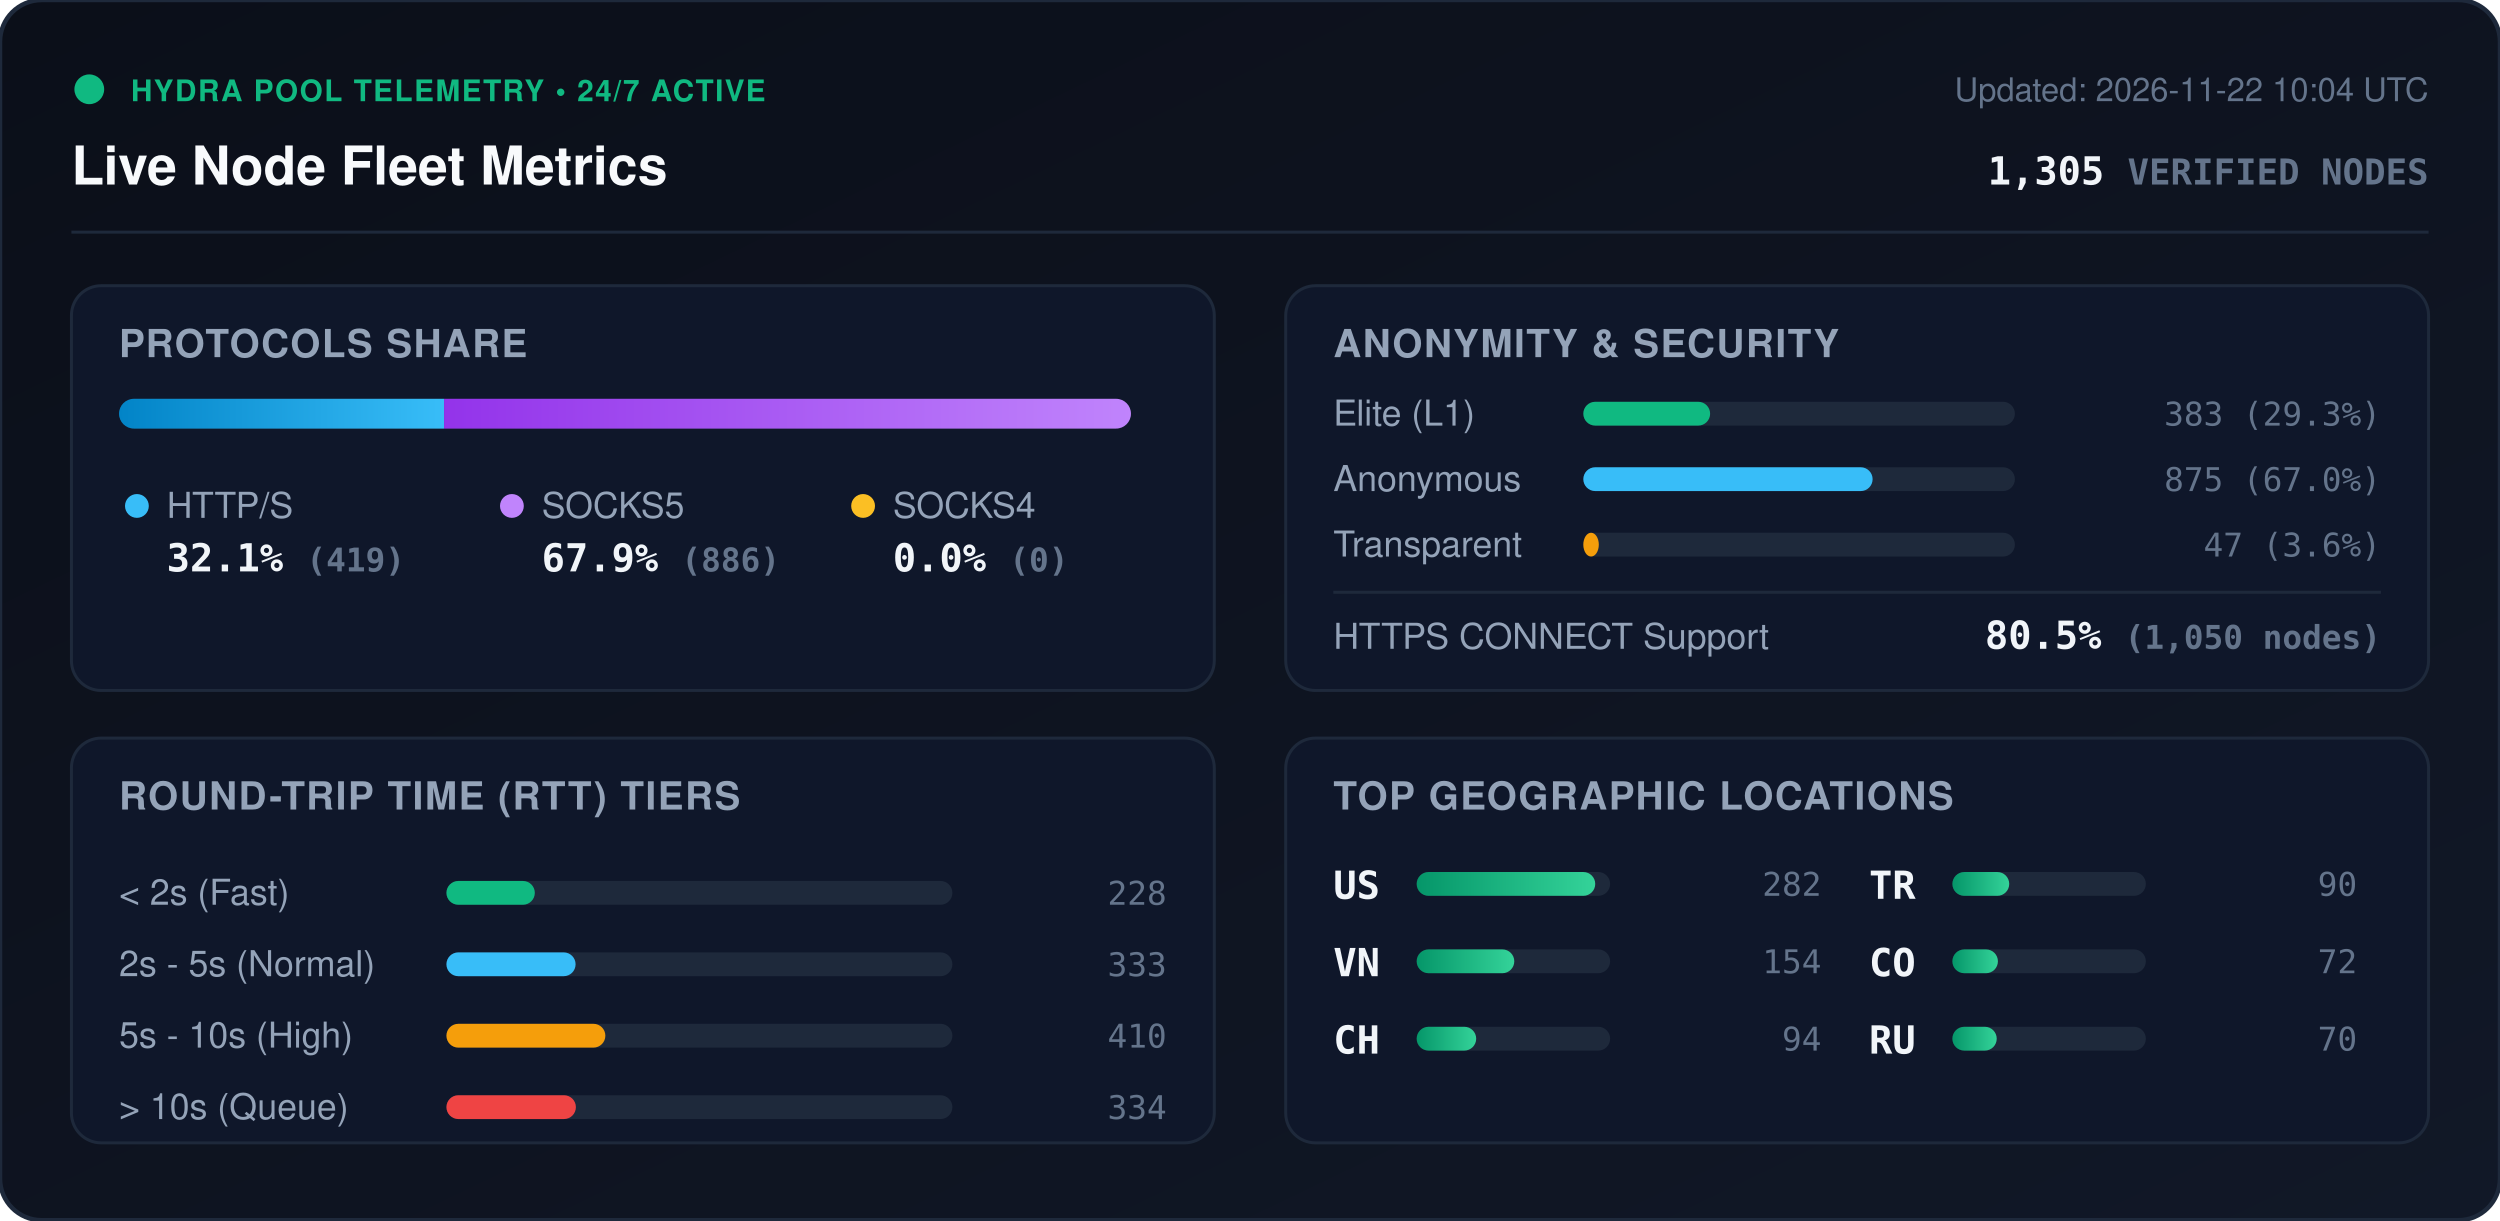
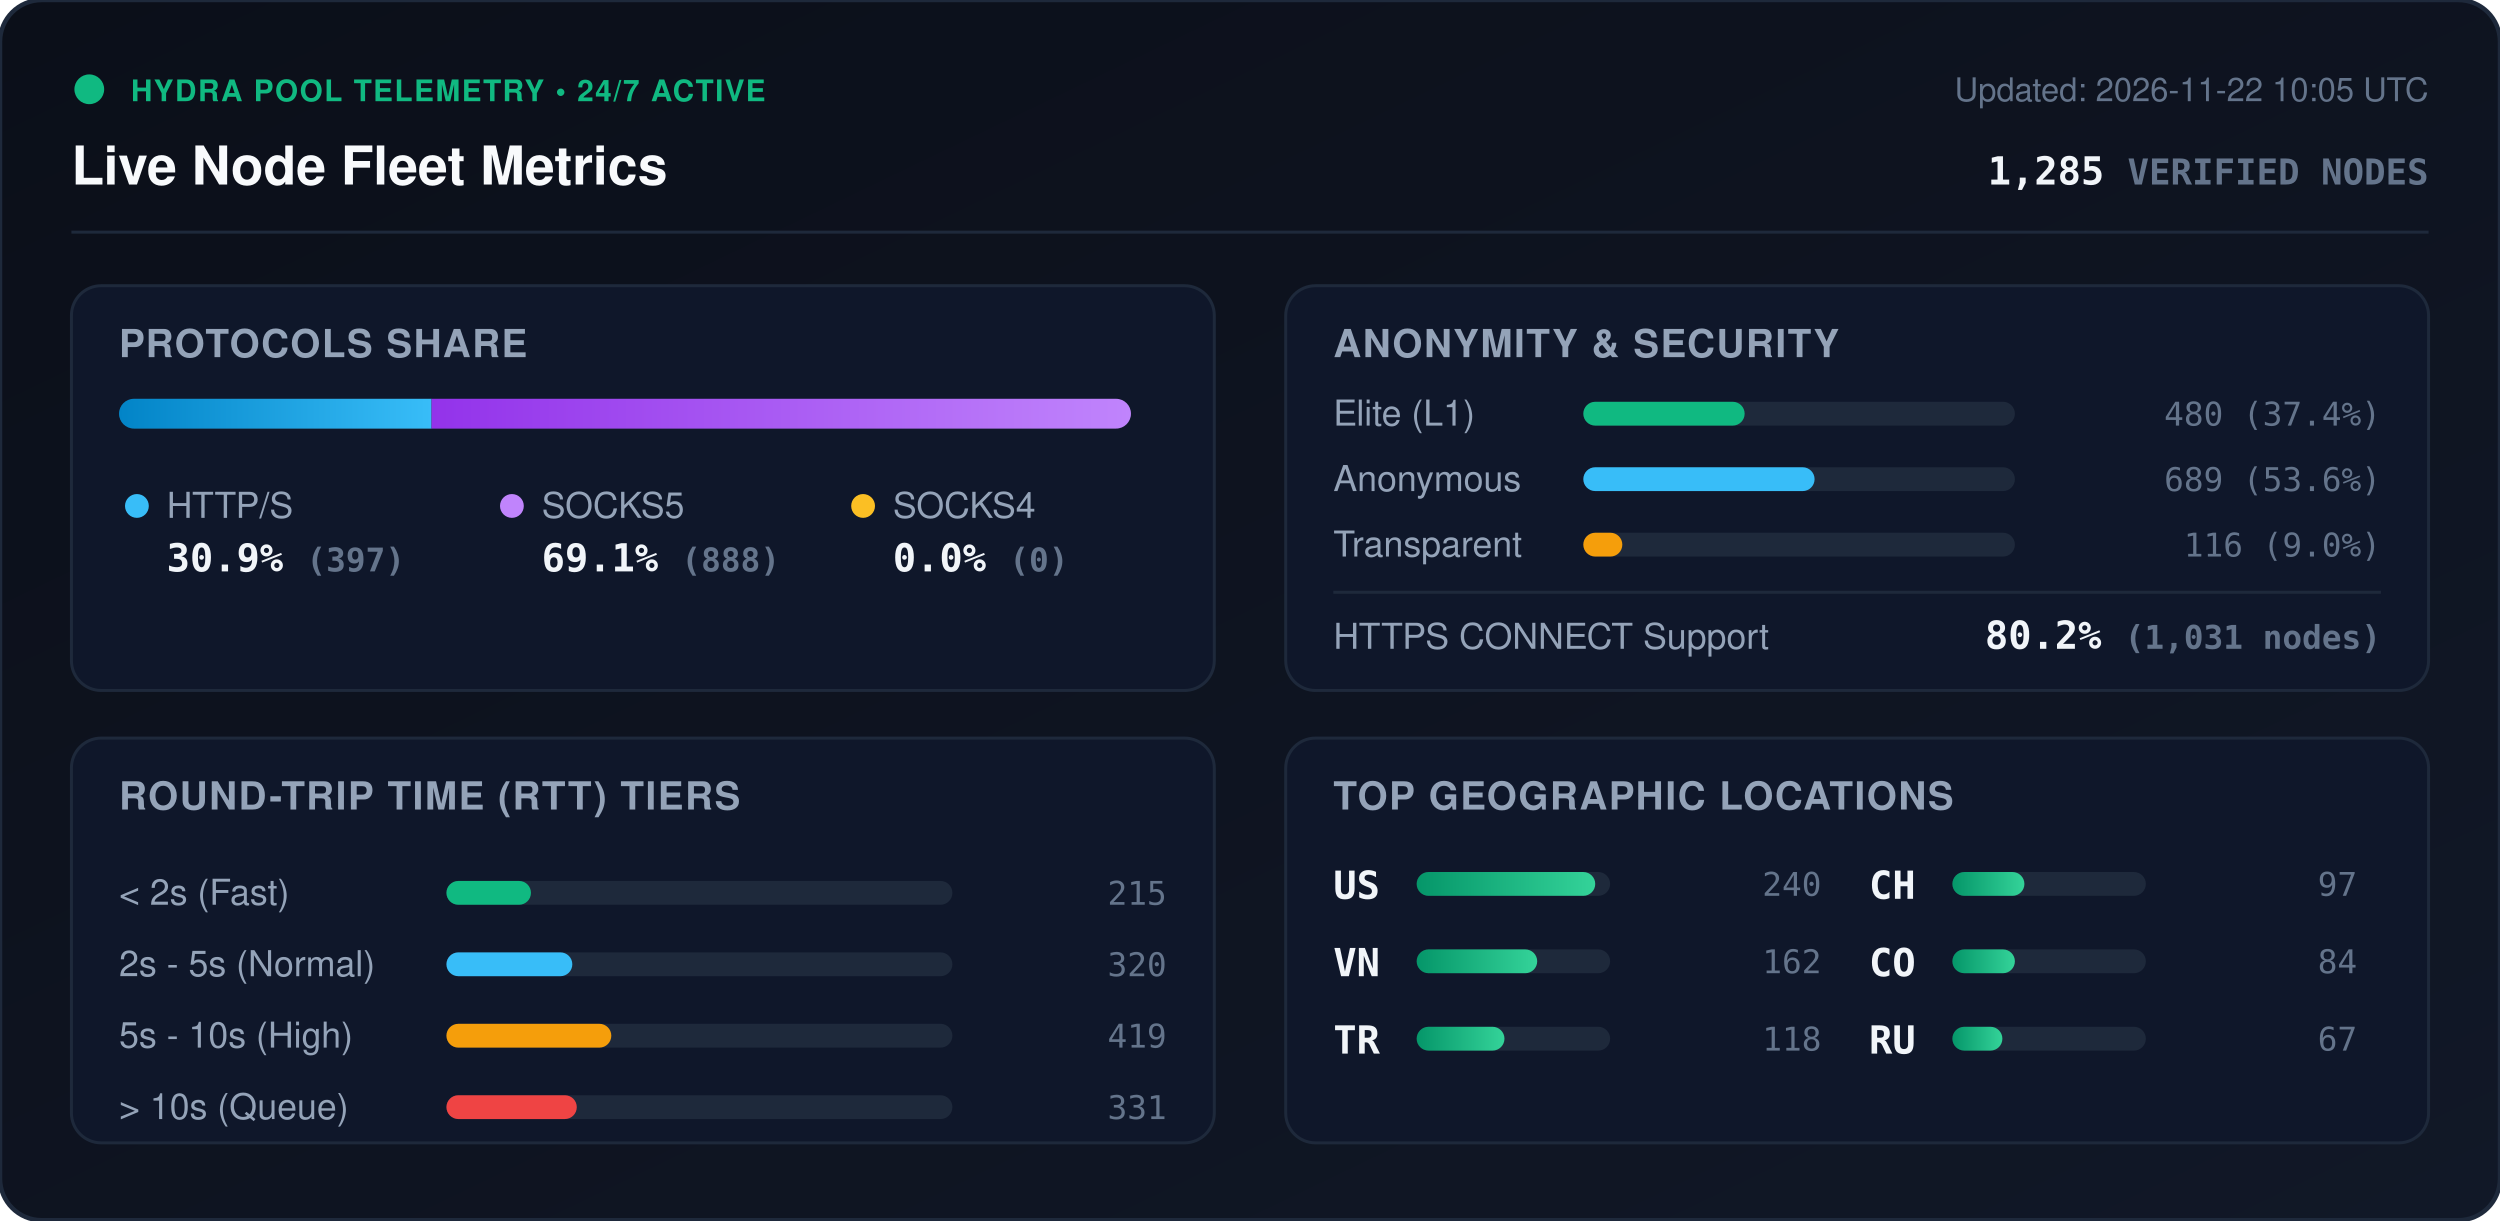
<svg xmlns="http://www.w3.org/2000/svg" viewBox="0 0 840 410" width="840" height="410" style="max-width: 100%; height: auto;">
  <defs>
    <linearGradient id="bg" x1="0%" y1="0%" x2="100%" y2="100%">
      <stop offset="0%" stop-color="#0b0f19" />
      <stop offset="100%" stop-color="#111827" />
    </linearGradient>
    <linearGradient id="bar-http" x1="0%" y1="0%" x2="100%" y2="0%">
      <stop offset="0%" stop-color="#0284c7" />
      <stop offset="100%" stop-color="#38bdf8" />
    </linearGradient>
    <linearGradient id="bar-socks5" x1="0%" y1="0%" x2="100%" y2="0%">
      <stop offset="0%" stop-color="#9333ea" />
      <stop offset="100%" stop-color="#c084fc" />
    </linearGradient>
    <linearGradient id="bar-socks4" x1="0%" y1="0%" x2="100%" y2="0%">
      <stop offset="0%" stop-color="#d97706" />
      <stop offset="100%" stop-color="#fbbf24" />
    </linearGradient>
    <linearGradient id="bar-green" x1="0%" y1="0%" x2="100%" y2="0%">
      <stop offset="0%" stop-color="#059669" />
      <stop offset="100%" stop-color="#34d399" />
    </linearGradient>
    <clipPath id="prog-track-clip">
      <rect width="340.0" height="10" rx="5" />
    </clipPath>
    <style>
      .title { font: 700 18px -apple-system, BlinkMacSystemFont, 'Segoe UI', Helvetica, Arial, sans-serif; fill: #f8fafc; }
      .sub { font: 500 11px -apple-system, BlinkMacSystemFont, 'Segoe UI', Helvetica, Arial, sans-serif; fill: #64748b; }
      .section-hdr { font: 600 13px -apple-system, BlinkMacSystemFont, 'Segoe UI', Helvetica, Arial, sans-serif; fill: #94a3b8; letter-spacing: 0.5px; }
      .metric-val { font: 700 13px -apple-system, BlinkMacSystemFont, 'Segoe UI', Helvetica, Arial, sans-serif; fill: #f1f5f9; }
      .metric-lbl { font: 500 12px -apple-system, BlinkMacSystemFont, 'Segoe UI', Helvetica, Arial, sans-serif; fill: #94a3b8; }
      .badge-txt { font: 700 10px -apple-system, BlinkMacSystemFont, 'Segoe UI', Helvetica, Arial, sans-serif; fill: #10b981; letter-spacing: 0.5px; }
      .mono { font-family: ui-monospace, SFMono-Regular, Menlo, Monaco, Consolas, monospace; }
      .pulse { animation: beacon 2s infinite ease-in-out; }
      @keyframes beacon { 0%, 100% { opacity: 1; } 50% { opacity: 0.35; } }
    </style>
  </defs>
  <rect width="840" height="410" rx="14" fill="url(#bg)" stroke="#1e293b" stroke-width="1.5" />
  <g transform="translate(24, 24)">
    <circle cx="6" cy="6" r="5" fill="#10b981" class="pulse" />
    <text x="20" y="10" class="badge-txt">HYDRA POOL TELEMETRY • 24/7 ACTIVE</text>
    <text x="0" y="38" class="title">Live Node Fleet Metrics</text>
-     <text x="792" y="10" text-anchor="end" class="sub">Updated: 2026-11-22 10:04 UTC</text>
-     <text x="792" y="38" text-anchor="end" class="metric-val mono" fill="#38bdf8">1,305 <tspan font-size="12" fill="#64748b">VERIFIED NODES</tspan>
+     <text x="792" y="10" text-anchor="end" class="sub">Updated: 2026-11-22 10:05 UTC</text>
+     <text x="792" y="38" text-anchor="end" class="metric-val mono" fill="#38bdf8">1,285 <tspan font-size="12" fill="#64748b">VERIFIED NODES</tspan>
    </text>
  </g>
  <line x1="24" y1="78" x2="816" y2="78" stroke="#1e293b" stroke-width="1" />
  <g transform="translate(24, 96)">
    <rect width="384" height="136" rx="10" fill="#0f172a" stroke="#1e293b" />
    <text x="16" y="24" class="section-hdr">PROTOCOLS SHARE</text>
    <g transform="translate(16, 38)">
      <rect width="340.0" height="10" rx="5" fill="#1e293b" />
      <g clip-path="url(#prog-track-clip)">
-         <rect x="0" width="109.2" height="10" fill="url(#bar-http)" />
-         <rect x="109.2" width="230.8" height="10" fill="url(#bar-socks5)" />
+         <rect x="0" width="105.0" height="10" fill="url(#bar-http)" />
+         <rect x="105.0" width="235.0" height="10" fill="url(#bar-socks5)" />
        <rect x="340.0" width="0.0" height="10" fill="url(#bar-socks4)" />
      </g>
    </g>
    <g transform="translate(16, 68)">
      <circle cx="6" cy="6" r="4" fill="#38bdf8" />
      <text x="16" y="10" class="metric-lbl">HTTP/S</text>
-       <text x="16" y="28" class="metric-val mono">32.1% <tspan font-size="11" fill="#64748b">(419)</tspan>
+       <text x="16" y="28" class="metric-val mono">30.9% <tspan font-size="11" fill="#64748b">(397)</tspan>
      </text>
      <circle cx="132" cy="6" r="4" fill="#c084fc" />
      <text x="142" y="10" class="metric-lbl">SOCKS5</text>
-       <text x="142" y="28" class="metric-val mono">67.9% <tspan font-size="11" fill="#64748b">(886)</tspan>
+       <text x="142" y="28" class="metric-val mono">69.1% <tspan font-size="11" fill="#64748b">(888)</tspan>
      </text>
      <circle cx="250" cy="6" r="4" fill="#fbbf24" />
      <text x="260" y="10" class="metric-lbl">SOCKS4</text>
      <text x="260" y="28" class="metric-val mono">0.0% <tspan font-size="11" fill="#64748b">(0)</tspan>
      </text>
    </g>
  </g>
  <g transform="translate(432, 96)">
    <rect width="384" height="136" rx="10" fill="#0f172a" stroke="#1e293b" />
    <text x="16" y="24" class="section-hdr">ANONYMITY &amp; SECURITY</text>
    <text x="16" y="47" class="metric-lbl">Elite (L1)</text>
    <rect x="100" y="39" width="145.0" height="8" rx="4" fill="#1e293b" />
-     <rect x="100" y="39" width="42.6" height="8" rx="4" fill="#10b981" />
-     <text x="368" y="47" text-anchor="end" class="mono sub" fill="#e2e8f0">383 (29.3%)</text>
+     <rect x="100" y="39" width="54.2" height="8" rx="4" fill="#10b981" />
+     <text x="368" y="47" text-anchor="end" class="mono sub" fill="#e2e8f0">480 (37.4%)</text>
    <text x="16" y="69" class="metric-lbl">Anonymous</text>
    <rect x="100" y="61" width="145.0" height="8" rx="4" fill="#1e293b" />
-     <rect x="100" y="61" width="97.2" height="8" rx="4" fill="#38bdf8" />
-     <text x="368" y="69" text-anchor="end" class="mono sub" fill="#e2e8f0">875 (67.0%)</text>
+     <rect x="100" y="61" width="77.7" height="8" rx="4" fill="#38bdf8" />
+     <text x="368" y="69" text-anchor="end" class="mono sub" fill="#e2e8f0">689 (53.6%)</text>
    <text x="16" y="91" class="metric-lbl">Transparent</text>
    <rect x="100" y="83" width="145.0" height="8" rx="4" fill="#1e293b" />
-     <rect x="100" y="83" width="5.2" height="8" rx="4" fill="#f59e0b" />
-     <text x="368" y="91" text-anchor="end" class="mono sub" fill="#e2e8f0">47 (3.6%)</text>
+     <rect x="100" y="83" width="13.1" height="8" rx="4" fill="#f59e0b" />
+     <text x="368" y="91" text-anchor="end" class="mono sub" fill="#e2e8f0">116 (9.0%)</text>
    <line x1="16" y1="103" x2="368" y2="103" stroke="#1e293b" stroke-width="1" />
    <text x="16" y="122" class="metric-lbl">HTTPS CONNECT Support</text>
-     <text x="368" y="122" text-anchor="end" class="metric-val mono" fill="#34d399">80.5% <tspan font-size="11" fill="#64748b">(1,050 nodes)</tspan>
+     <text x="368" y="122" text-anchor="end" class="metric-val mono" fill="#34d399">80.2% <tspan font-size="11" fill="#64748b">(1,031 nodes)</tspan>
    </text>
  </g>
  <g transform="translate(24, 248)">
    <rect width="384" height="136" rx="10" fill="#0f172a" stroke="#1e293b" />
    <text x="16" y="24" class="section-hdr">ROUND-TRIP TIME (RTT) TIERS</text>
    <g transform="translate(16, 42)">
      <text x="0" y="14" class="metric-lbl">&lt; 2s (Fast)</text>
      <rect x="110" y="6" width="170" height="8" rx="4" fill="#1e293b" />
-       <rect x="110" y="6" width="29.7" height="8" rx="4" fill="#10b981" />
-       <text x="352" y="14" text-anchor="end" class="mono sub">228</text>
+       <rect x="110" y="6" width="28.4" height="8" rx="4" fill="#10b981" />
+       <text x="352" y="14" text-anchor="end" class="mono sub">215</text>
      <text x="0" y="38" class="metric-lbl">2s - 5s (Normal)</text>
      <rect x="110" y="30" width="170" height="8" rx="4" fill="#1e293b" />
-       <rect x="110" y="30" width="43.4" height="8" rx="4" fill="#38bdf8" />
-       <text x="352" y="38" text-anchor="end" class="mono sub">333</text>
+       <rect x="110" y="30" width="42.3" height="8" rx="4" fill="#38bdf8" />
+       <text x="352" y="38" text-anchor="end" class="mono sub">320</text>
      <text x="0" y="62" class="metric-lbl">5s - 10s (High)</text>
      <rect x="110" y="54" width="170" height="8" rx="4" fill="#1e293b" />
-       <rect x="110" y="54" width="53.4" height="8" rx="4" fill="#f59e0b" />
-       <text x="352" y="62" text-anchor="end" class="mono sub">410</text>
+       <rect x="110" y="54" width="55.4" height="8" rx="4" fill="#f59e0b" />
+       <text x="352" y="62" text-anchor="end" class="mono sub">419</text>
      <text x="0" y="86" class="metric-lbl">&gt; 10s (Queue)</text>
      <rect x="110" y="78" width="170" height="8" rx="4" fill="#1e293b" />
-       <rect x="110" y="78" width="43.5" height="8" rx="4" fill="#ef4444" />
-       <text x="352" y="86" text-anchor="end" class="mono sub">334</text>
+       <rect x="110" y="78" width="43.8" height="8" rx="4" fill="#ef4444" />
+       <text x="352" y="86" text-anchor="end" class="mono sub">331</text>
    </g>
  </g>
  <g transform="translate(432, 248)">
    <rect width="384" height="136" rx="10" fill="#0f172a" stroke="#1e293b" />
    <text x="16" y="24" class="section-hdr">TOP GEOGRAPHIC LOCATIONS</text>
    <g transform="translate(16, 42)">
      <g transform="translate(0, 0)">
        <text x="0" y="12" class="mono metric-val" font-size="12">US</text>
        <rect x="28" y="3" width="65" height="8" rx="4" fill="#1e293b" />
        <rect x="28" y="3" width="60.0" height="8" rx="4" fill="url(#bar-green)" />
-         <text x="164" y="11" text-anchor="end" class="mono sub">282</text>
+         <text x="164" y="11" text-anchor="end" class="mono sub">240</text>
      </g>
      <g transform="translate(0, 26)">
        <text x="0" y="12" class="mono metric-val" font-size="12">VN</text>
        <rect x="28" y="3" width="65" height="8" rx="4" fill="#1e293b" />
-         <rect x="28" y="3" width="32.8" height="8" rx="4" fill="url(#bar-green)" />
-         <text x="164" y="11" text-anchor="end" class="mono sub">154</text>
+         <rect x="28" y="3" width="40.5" height="8" rx="4" fill="url(#bar-green)" />
+         <text x="164" y="11" text-anchor="end" class="mono sub">162</text>
      </g>
      <g transform="translate(0, 52)">
+         <text x="0" y="12" class="mono metric-val" font-size="12">TR</text>
+         <rect x="28" y="3" width="65" height="8" rx="4" fill="#1e293b" />
+         <rect x="28" y="3" width="29.5" height="8" rx="4" fill="url(#bar-green)" />
+         <text x="164" y="11" text-anchor="end" class="mono sub">118</text>
+       </g>
+       <g transform="translate(180, 0)">
        <text x="0" y="12" class="mono metric-val" font-size="12">CH</text>
        <rect x="28" y="3" width="65" height="8" rx="4" fill="#1e293b" />
-         <rect x="28" y="3" width="20.0" height="8" rx="4" fill="url(#bar-green)" />
-         <text x="164" y="11" text-anchor="end" class="mono sub">94</text>
-       </g>
-       <g transform="translate(180, 0)">
-         <text x="0" y="12" class="mono metric-val" font-size="12">TR</text>
-         <rect x="28" y="3" width="65" height="8" rx="4" fill="#1e293b" />
-         <rect x="28" y="3" width="19.1" height="8" rx="4" fill="url(#bar-green)" />
-         <text x="164" y="11" text-anchor="end" class="mono sub">90</text>
+         <rect x="28" y="3" width="24.2" height="8" rx="4" fill="url(#bar-green)" />
+         <text x="164" y="11" text-anchor="end" class="mono sub">97</text>
      </g>
      <g transform="translate(180, 26)">
        <text x="0" y="12" class="mono metric-val" font-size="12">CO</text>
        <rect x="28" y="3" width="65" height="8" rx="4" fill="#1e293b" />
-         <rect x="28" y="3" width="15.3" height="8" rx="4" fill="url(#bar-green)" />
-         <text x="164" y="11" text-anchor="end" class="mono sub">72</text>
+         <rect x="28" y="3" width="21.0" height="8" rx="4" fill="url(#bar-green)" />
+         <text x="164" y="11" text-anchor="end" class="mono sub">84</text>
      </g>
      <g transform="translate(180, 52)">
        <text x="0" y="12" class="mono metric-val" font-size="12">RU</text>
        <rect x="28" y="3" width="65" height="8" rx="4" fill="#1e293b" />
-         <rect x="28" y="3" width="14.9" height="8" rx="4" fill="url(#bar-green)" />
-         <text x="164" y="11" text-anchor="end" class="mono sub">70</text>
+         <rect x="28" y="3" width="16.8" height="8" rx="4" fill="url(#bar-green)" />
+         <text x="164" y="11" text-anchor="end" class="mono sub">67</text>
      </g>
    </g>
  </g>
</svg>
